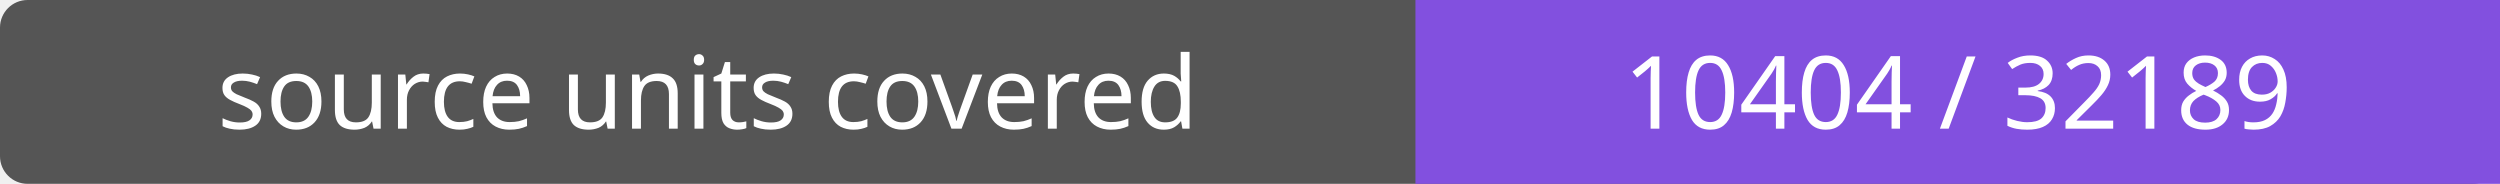
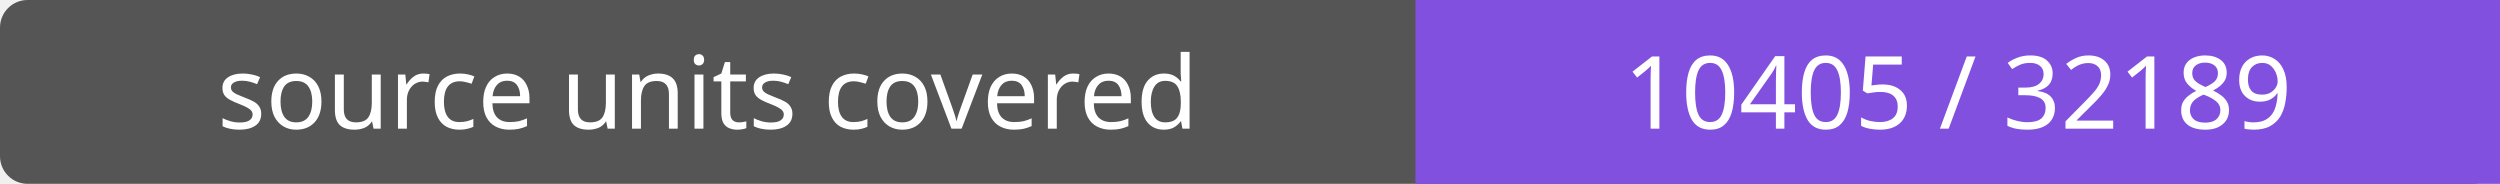
- <svg xmlns="http://www.w3.org/2000/svg" width="272" height="20" role="img" aria-label="source units covered: 10404 / 32189">
+ <svg xmlns="http://www.w3.org/2000/svg" width="272" height="20" role="img" aria-label="source units covered: 10405 / 32189">
  <rect width="272" height="20" rx="3" fill="#555" />
  <path fill="#8250df" d="M154 0h118v20H154z" />
  <g fill="#fff" text-anchor="middle" font-family="Verdana,sans-serif" font-size="11">
    <text x="77.0" y="14">source units covered</text>
-     <text x="213.0" y="14">10404 / 32189</text>
+     <text x="213.0" y="14">10405 / 32189</text>
  </g>
</svg>
